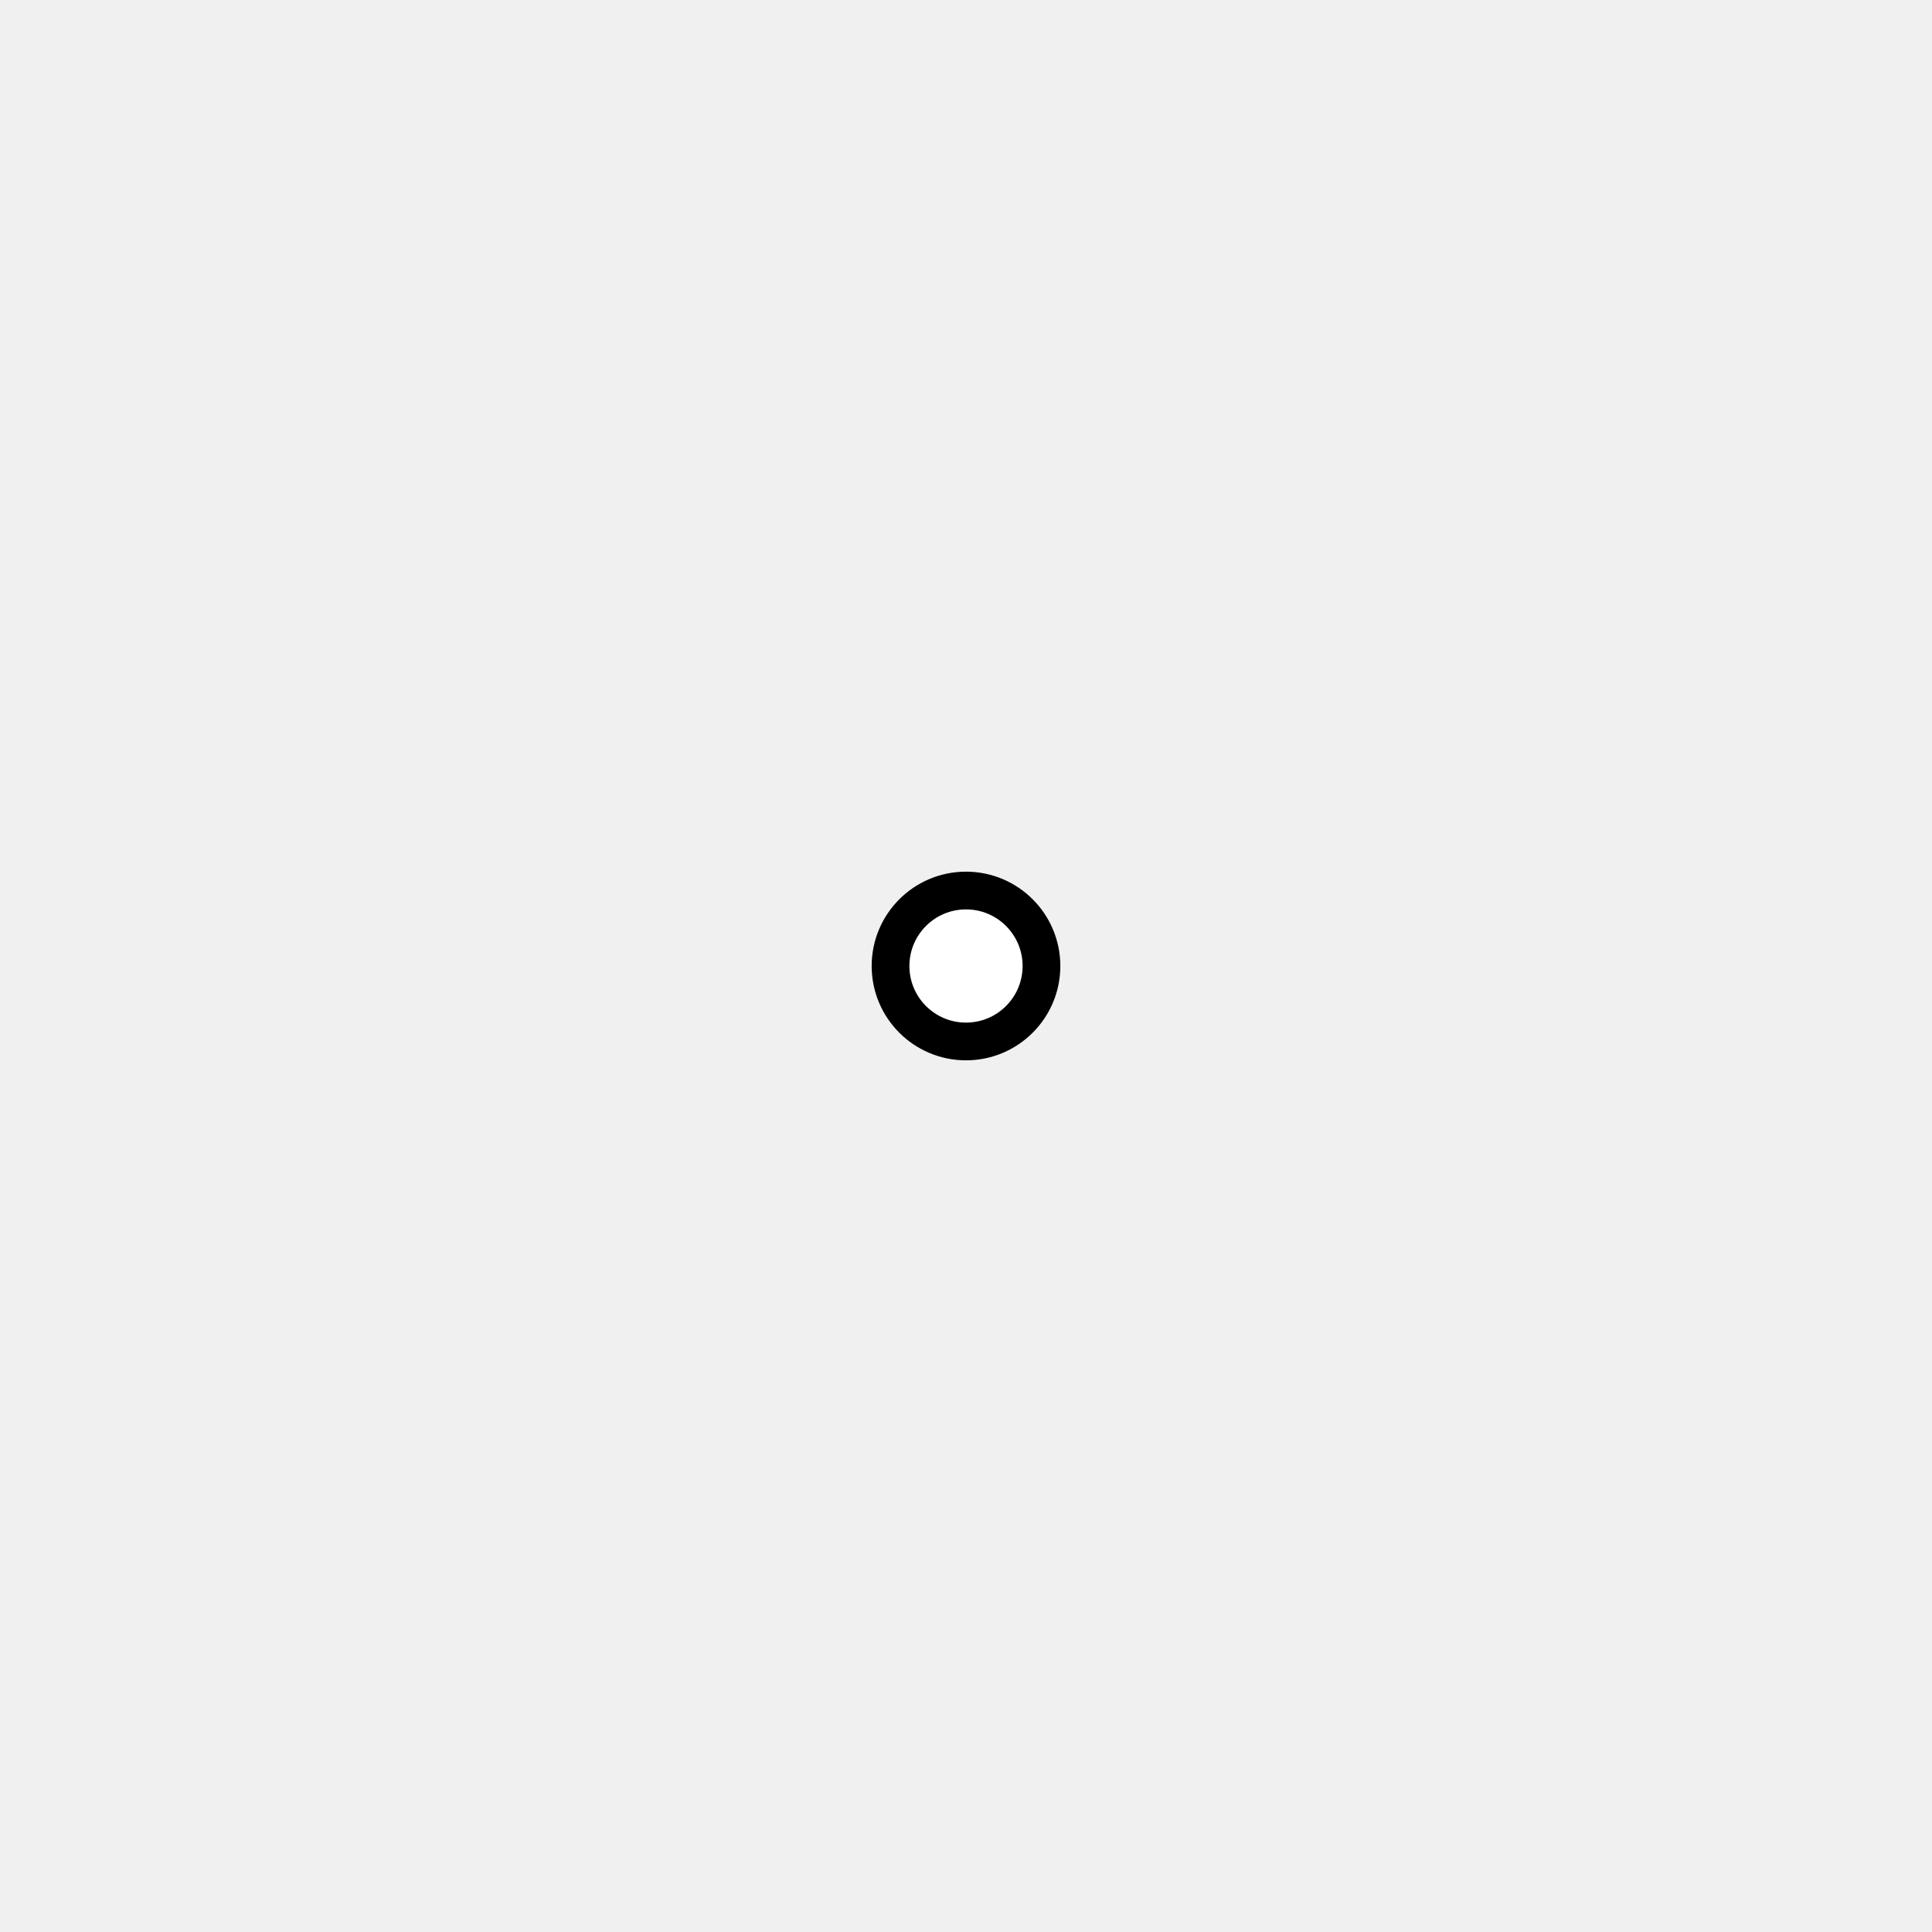
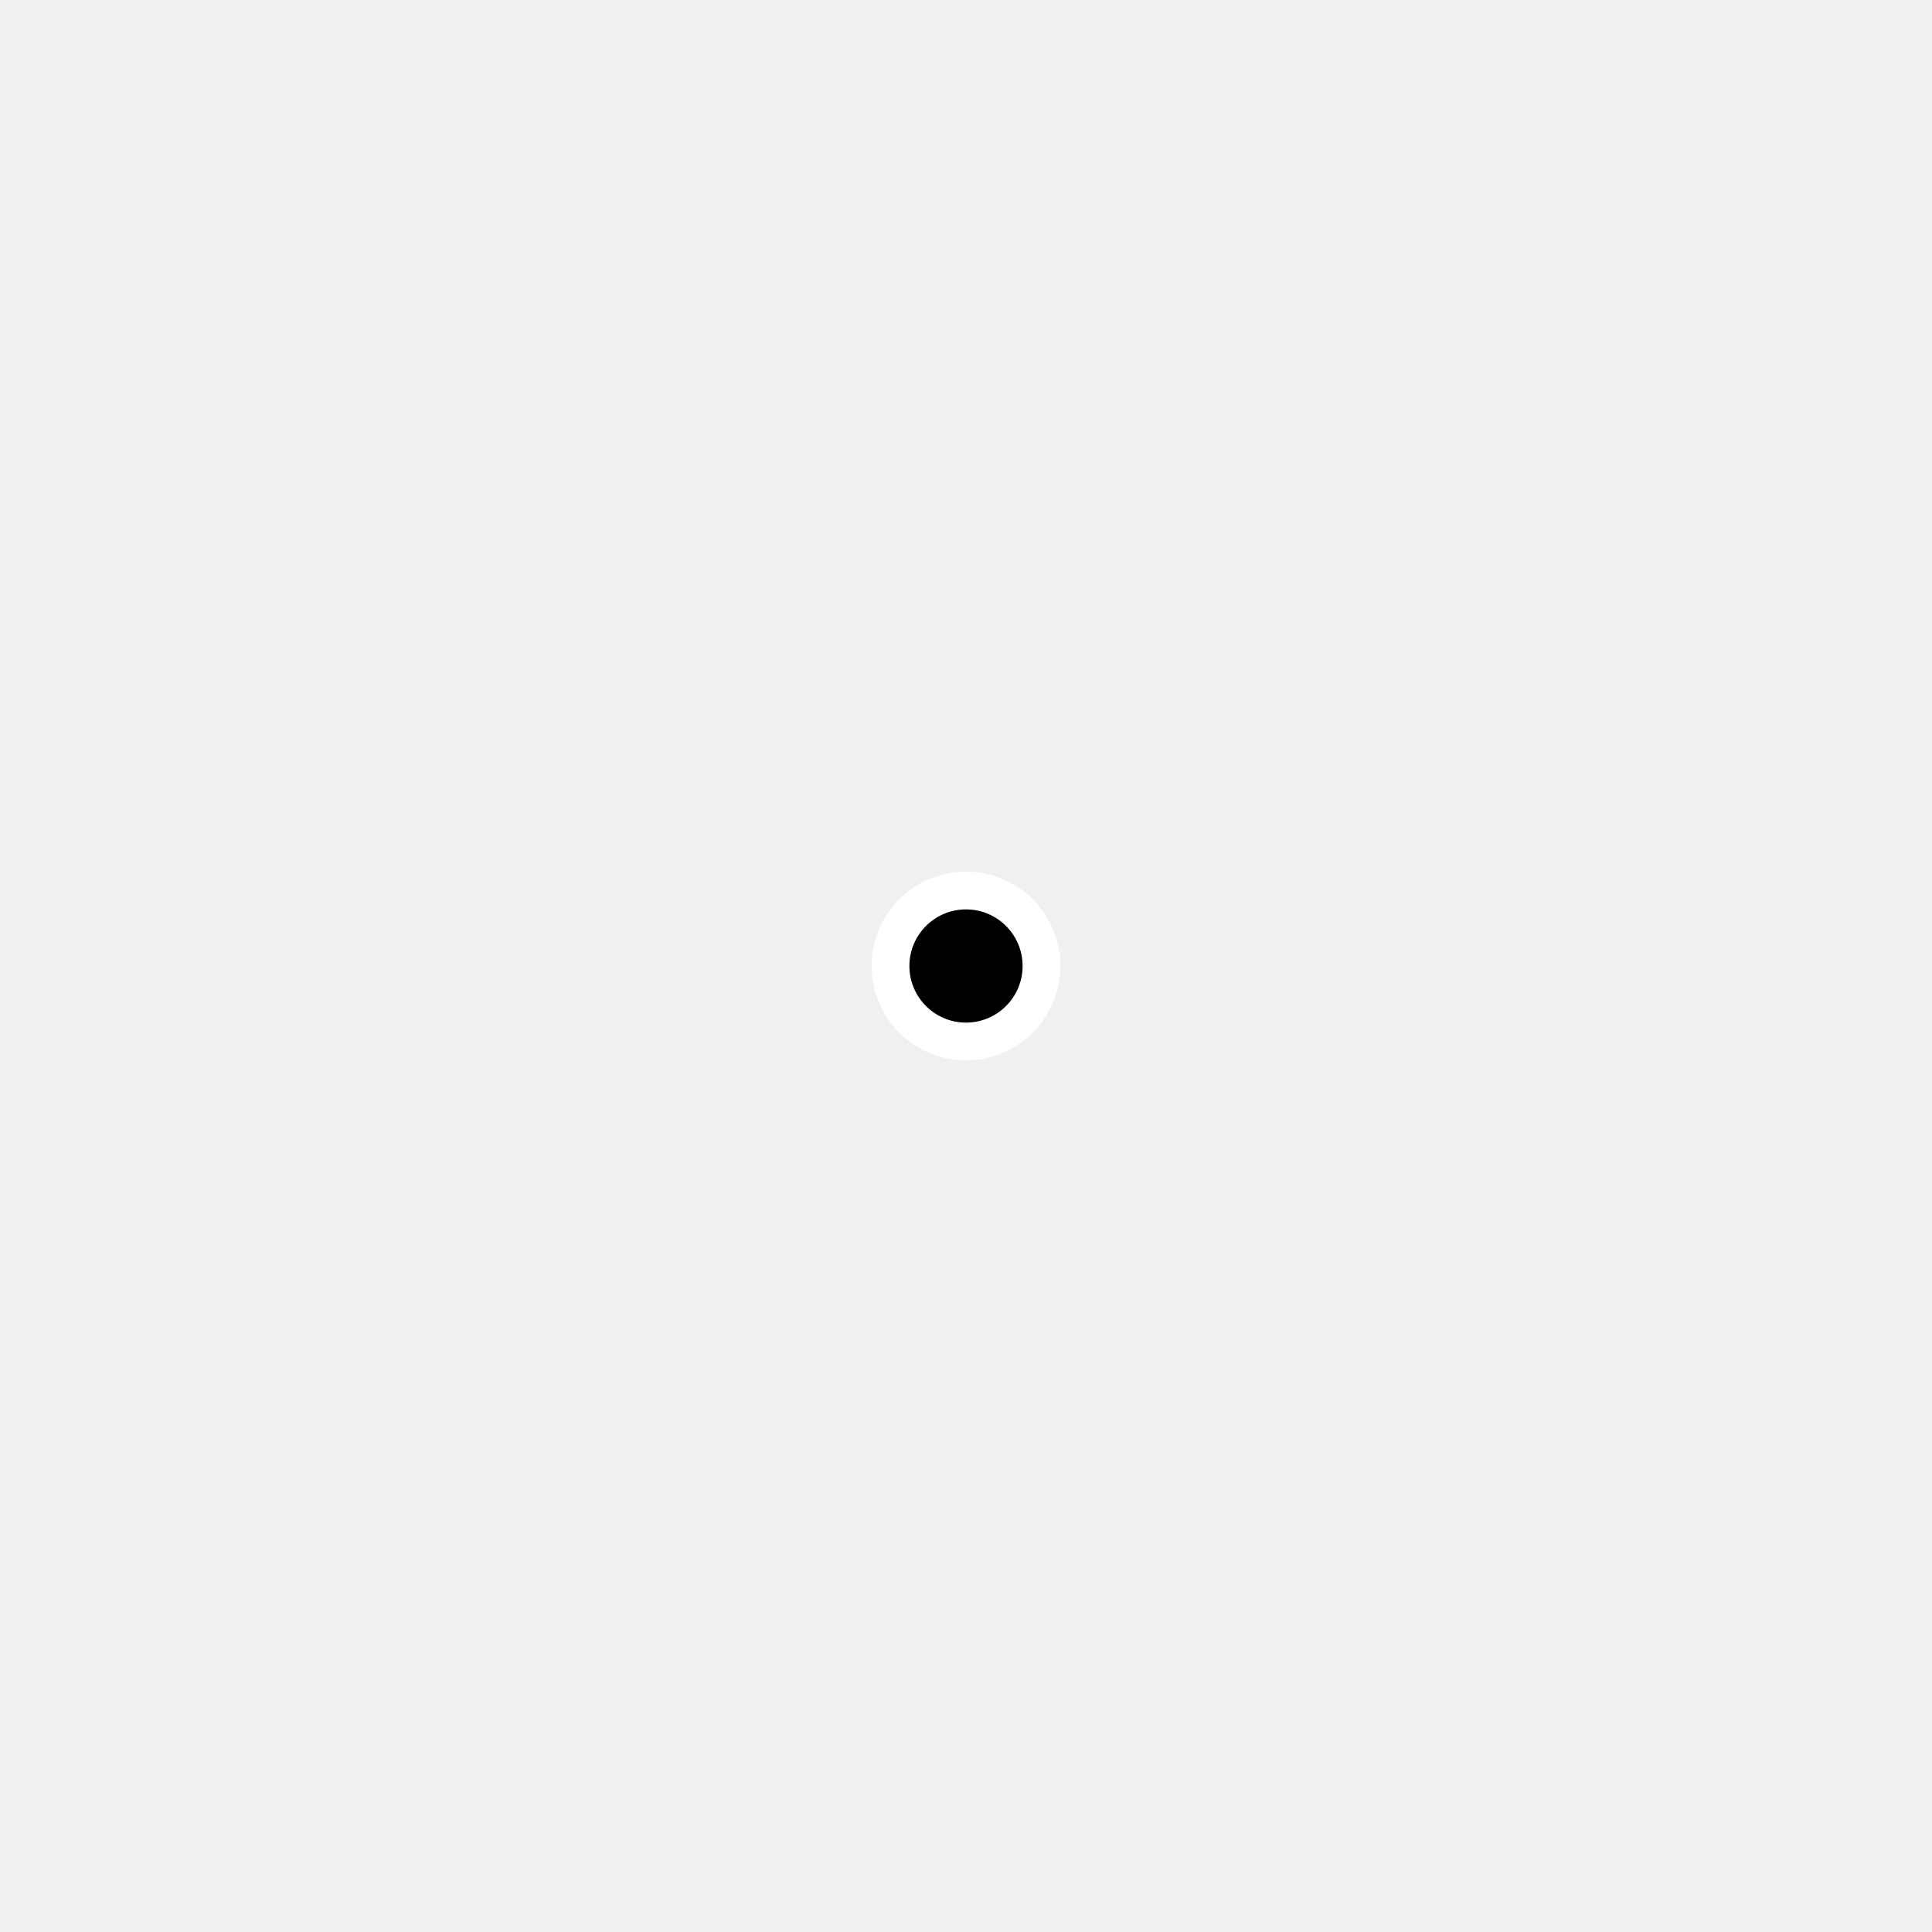
<svg xmlns="http://www.w3.org/2000/svg" viewBox="0 0 128 128">
-   <circle cx="64" cy="64" r="5" fill="#fff" stroke="#000" stroke-width="2.5" />
+   <circle cx="64" cy="64" r="5" fill="#000" stroke="#fff" stroke-width="2.5" />
</svg>
